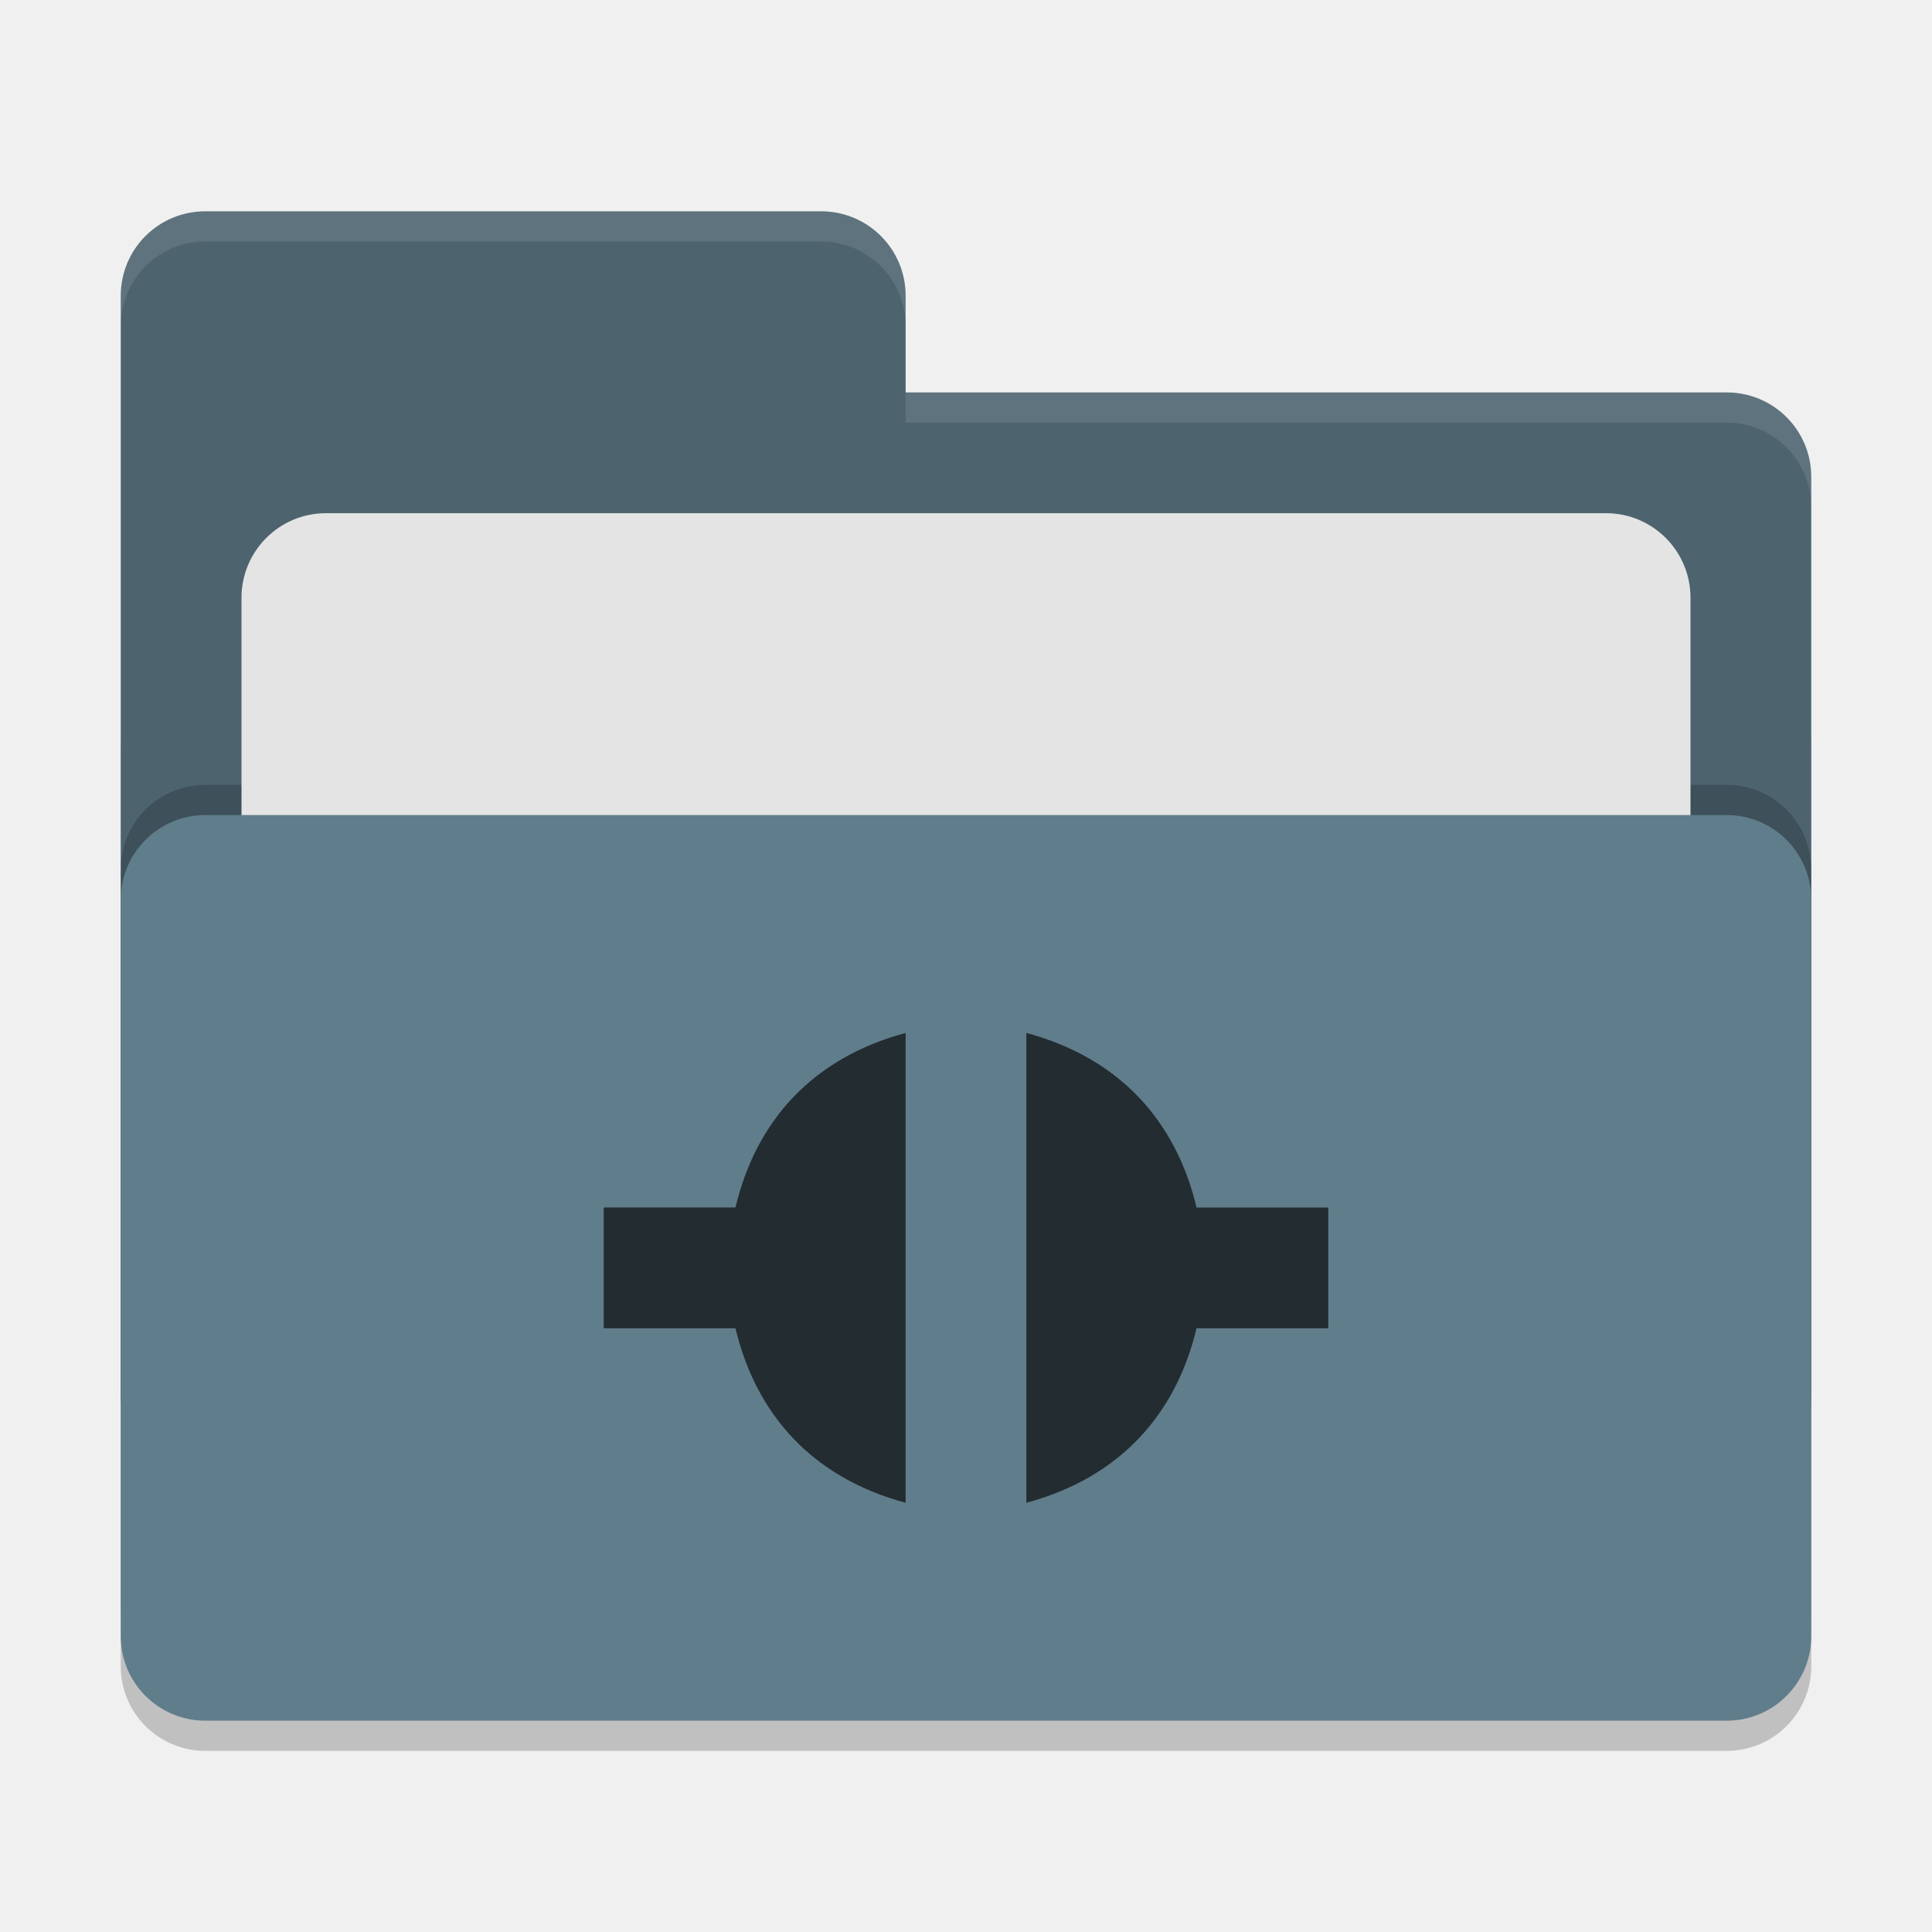
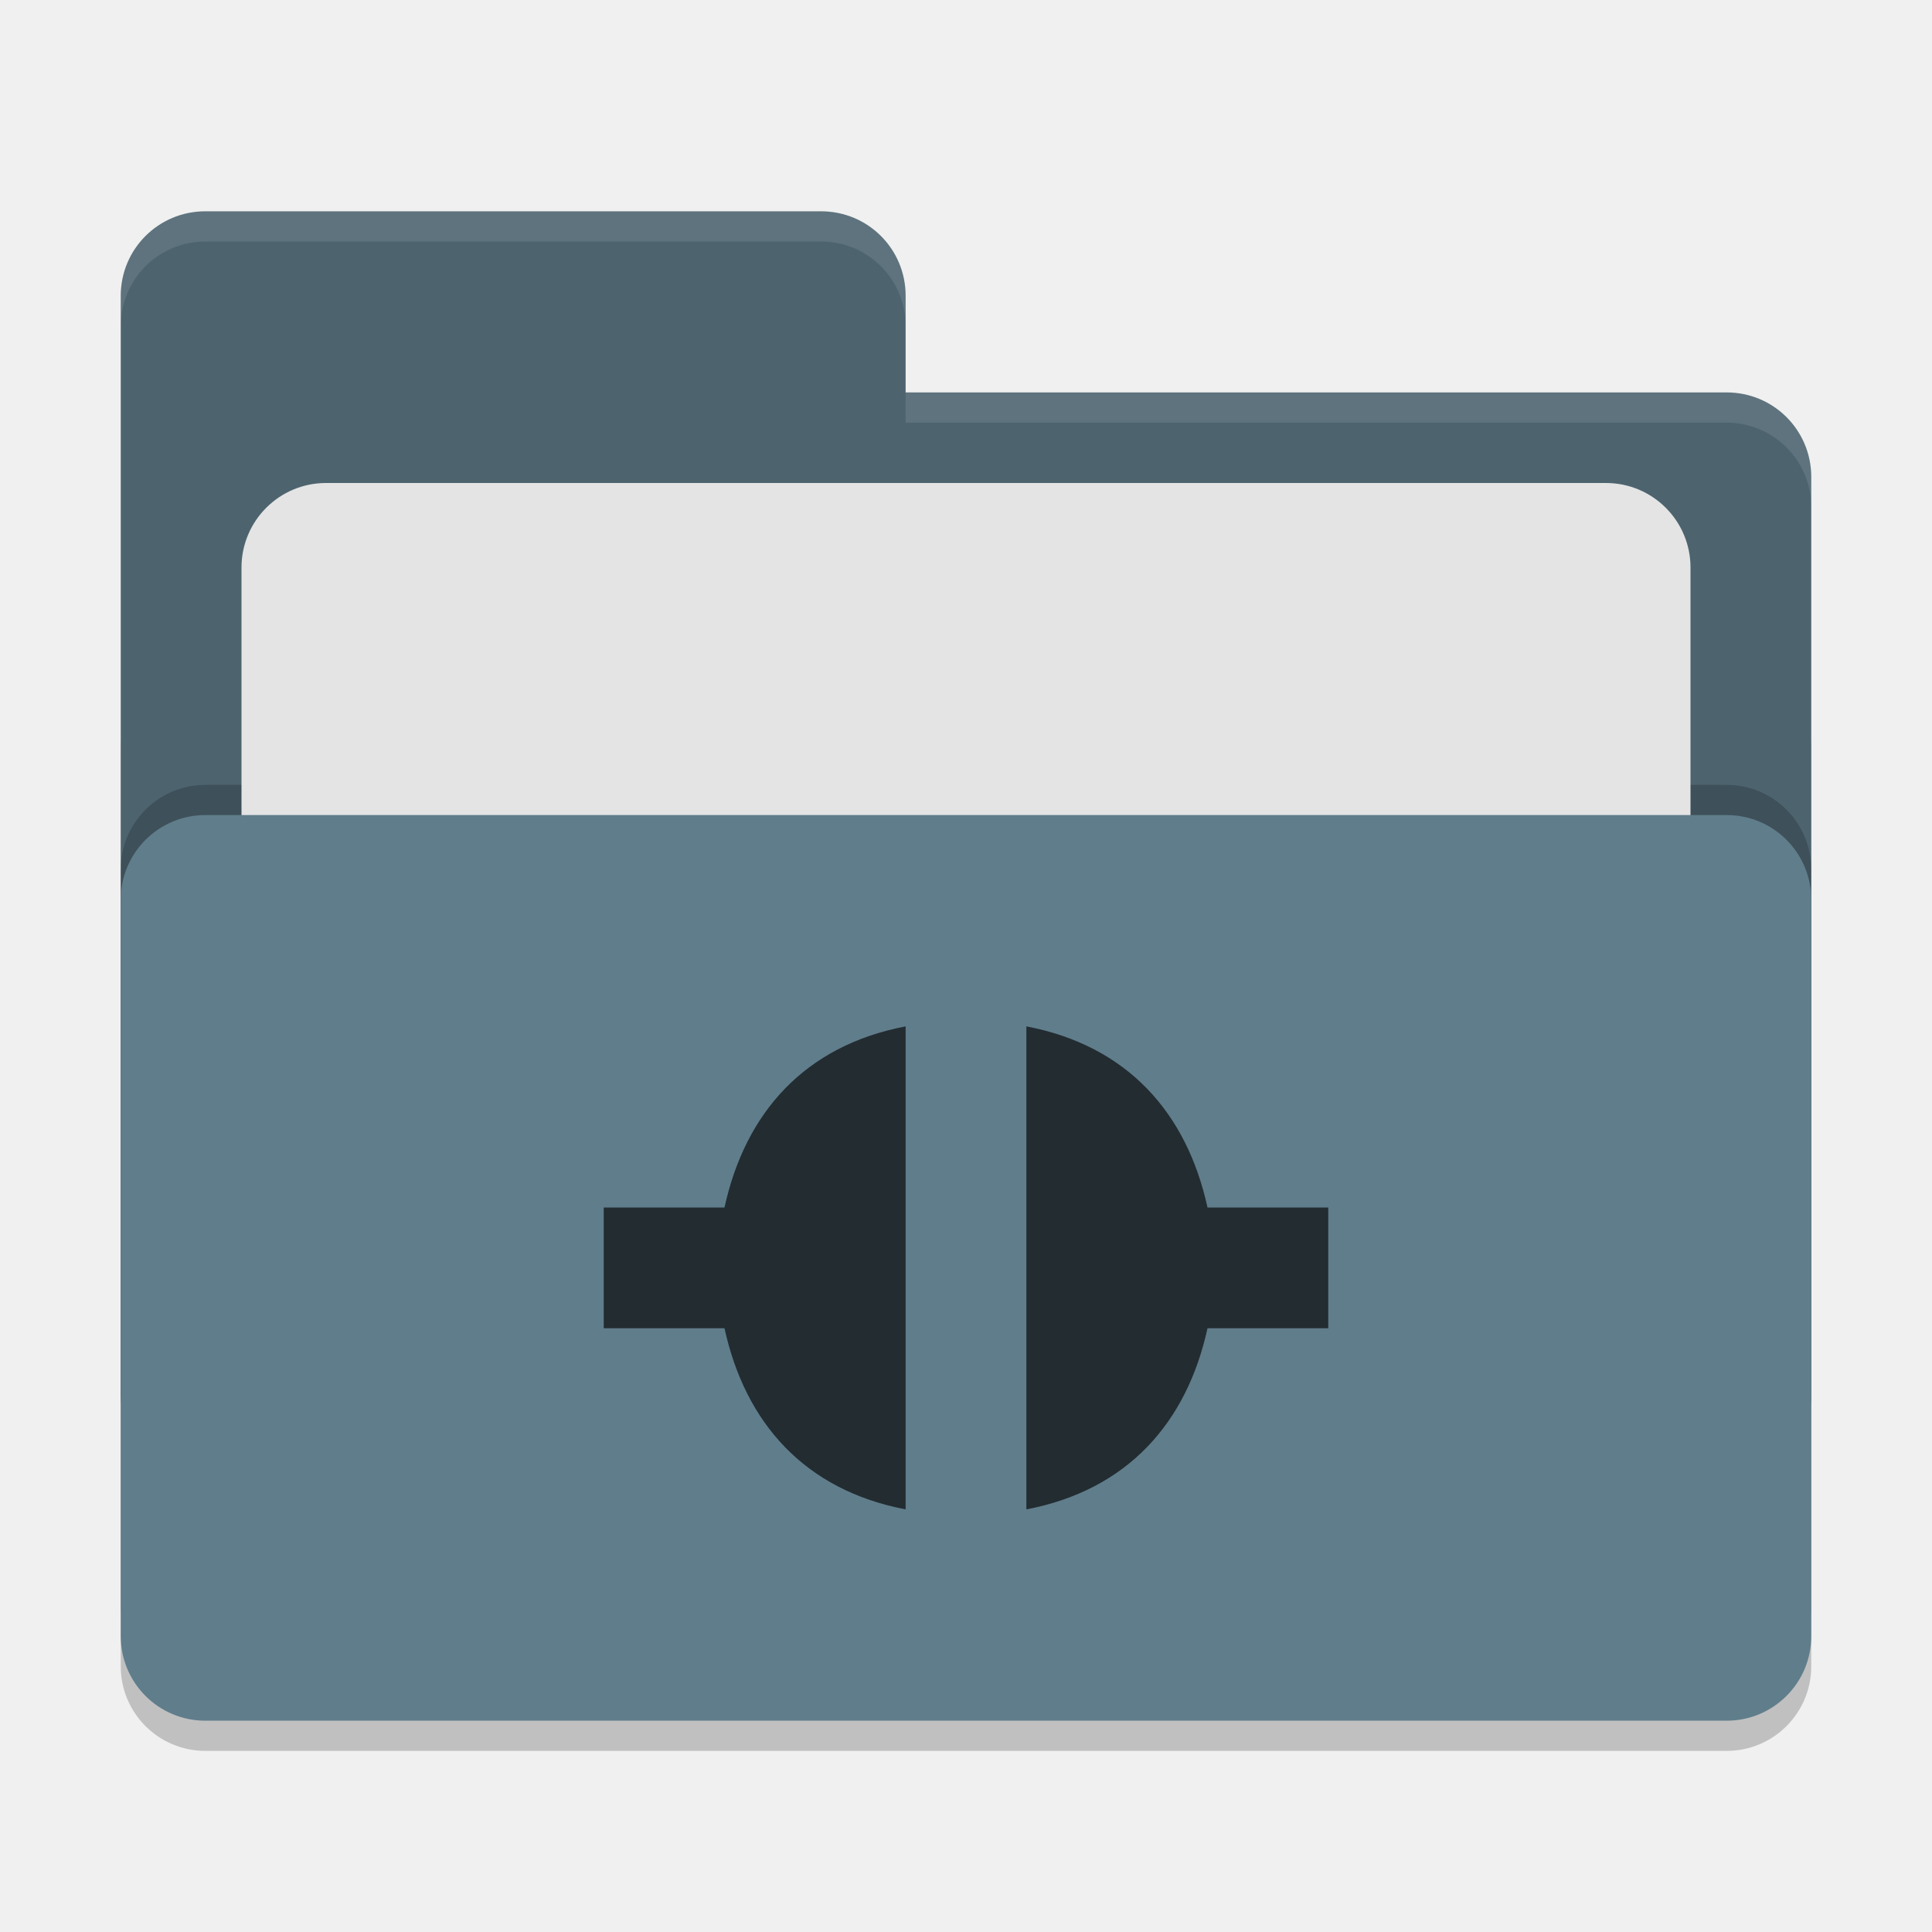
<svg xmlns="http://www.w3.org/2000/svg" width="64" height="64" version="1">
  <rect style="opacity:0.2" width="56" height="36" x="4" y="22" rx="2.8" ry="2.8" />
-   <path style="fill:#4d646f" d="M 6.8,7 C 5.25,7 4,8.25 4,9.8 V 46.2 C 4,47.75 5.25,49 6.8,49 H 57.2 C 58.75,49 60,47.75 60,46.2 V 15.8 C 60,14.25 58.75,13 57.2,13 H 30 V 9.8 C 30,8.25 28.75,7 27.2,7 Z" />
+   <path style="fill:#4d646f" d="M 6.8,7 C 5.25,7 4,8.25 4,9.8 V 46.2 C 4,47.75 5.25,49 6.8,49 H 57.2 C 58.75,49 60,47.75 60,46.2 V 15.8 C 60,14.25 58.75,13 57.2,13 H 30 V 9.8 C 30,8.245 28.75,7 27.2,7 Z" />
  <rect style="opacity:0.2" width="56" height="30" x="4" y="26" rx="2.8" ry="2.8" />
-   <rect style="fill:#e4e4e4" width="48" height="22" x="8" y="17" rx="2.8" ry="2.8" />
+   <rect style="fill:#e4e4e4" width="48" height="22" x="8" y="16" rx="2.8" ry="2.8" />
  <rect style="fill:#607d8b" width="56" height="30" x="4" y="27" rx="2.8" ry="2.8" />
-   <path style="opacity:0.1;fill:#ffffff" d="M 6.801 7 C 5.251 7 4 8.251 4 9.801 L 4 10.801 C 4 9.251 5.251 8 6.801 8 L 27.199 8 C 28.749 8 30 9.251 30 10.801 L 30 9.801 C 30 8.251 28.749 7 27.199 7 L 6.801 7 z M 30 13 L 30 14 L 57.199 14 C 58.749 14 60 15.251 60 16.801 L 60 15.801 C 60 14.251 58.749 13 57.199 13 L 30 13 z" />
-   <path style="fill:#222c31" d="m 30,34.218 c -3.096,0.833 -4.956,2.923 -5.637,5.781 H 20 v 4 h 4.363 C 25.046,46.856 26.906,48.948 30,49.781 Z m 4,0 V 49.781 c 3.094,-0.833 4.954,-2.925 5.637,-5.781 H 44 v -4 H 39.637 C 38.956,37.142 37.096,35.051 34,34.218 Z" />
+   <path style="opacity:0.1;fill:#ffffff" d="M 6.8,7 C 5.25,7 4,8.25 4,9.8 V 10.8 C 4,9.25 5.25,8 6.8,8 H 27.2 C 28.75,8 30,9.246 30,10.8 V 9.8 C 30,8.246 28.75,7 27.2,7 Z M 30,13 V 14 H 57.2 C 58.745,14 60,15.25 60,16.8 V 15.8 C 60,14.25 58.75,13 57.2,13 Z" />
+   <path style="fill:#222c31" d="M 30,34 C 26.649,34.64 24.685,36.868 24,40 H 20 V 44 H 24 C 24.685,47.131 26.65,49.36 30,50 Z M 34,34 V 50 C 37.35,49.36 39.315,47.131 40,44 H 44 V 40 H 40 C 39.315,36.868 37.351,34.64 34,34 Z" />
</svg>
